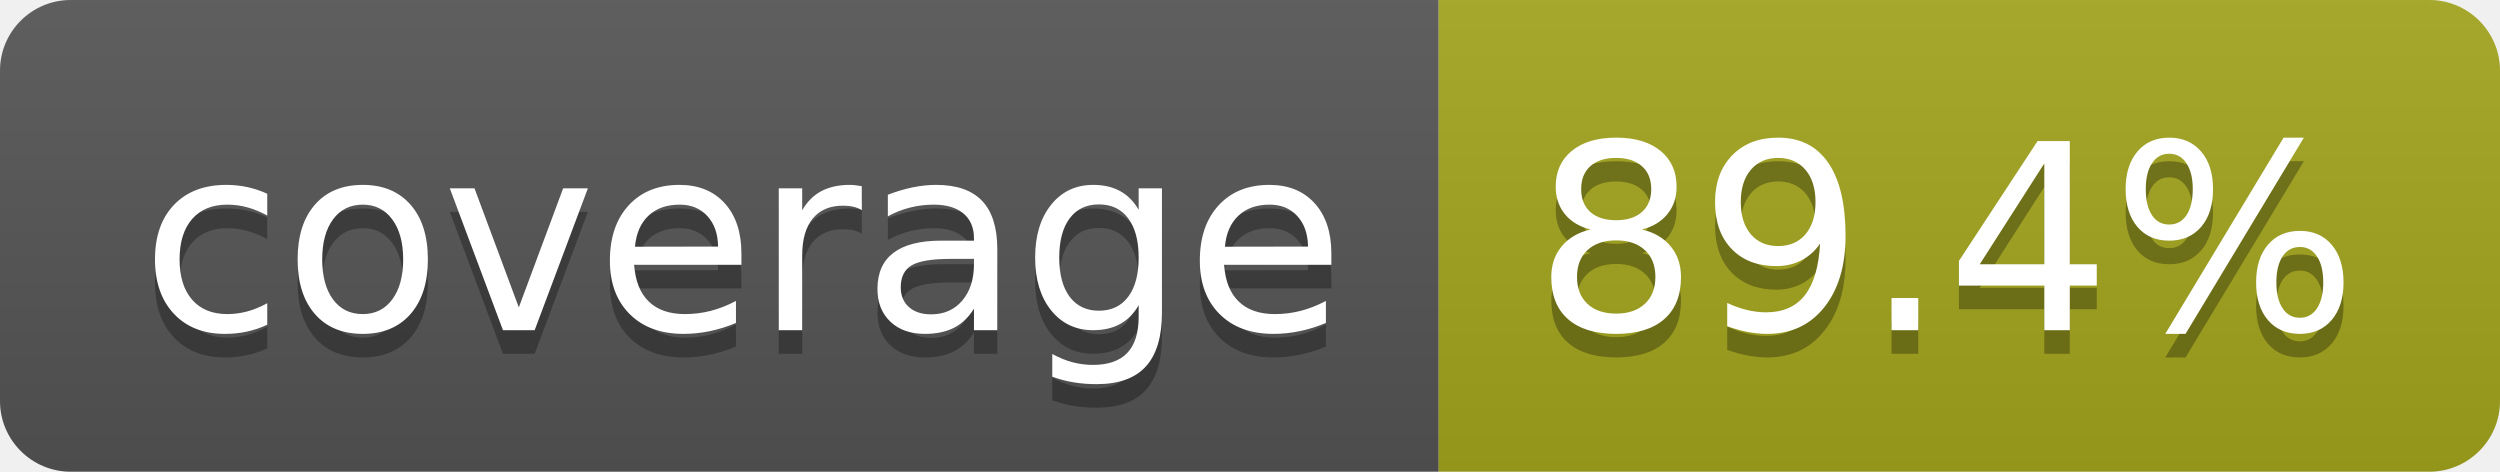
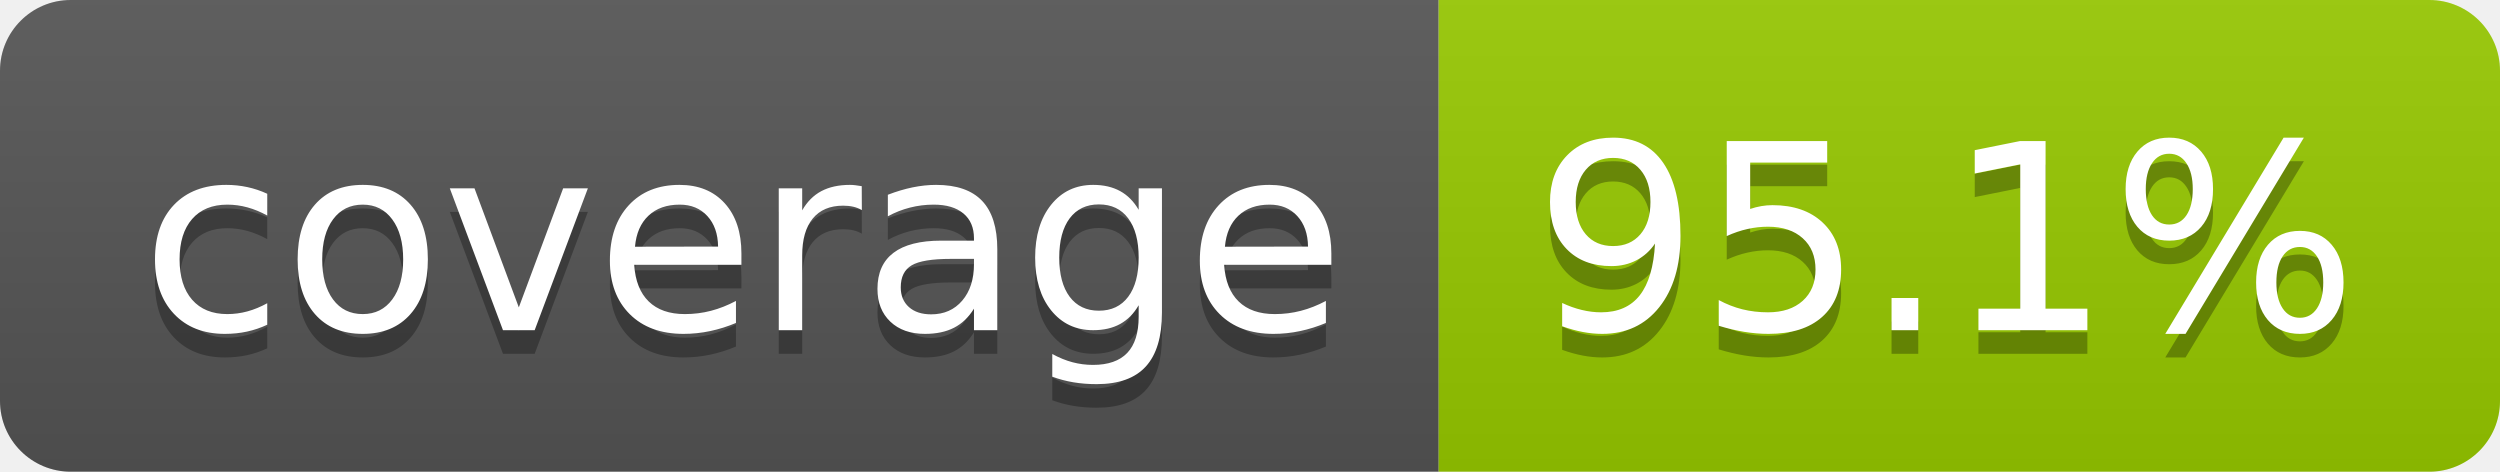
- <svg xmlns="http://www.w3.org/2000/svg" width="106" height="20" role="img" aria-label="coverage: 89.4%">
+ <svg xmlns="http://www.w3.org/2000/svg" width="106" height="20" role="img" aria-label="coverage: 95.1%">
  <linearGradient id="s" x2="0" y2="100%">
    <stop offset="0" stop-color="#bbb" stop-opacity=".1" />
    <stop offset="1" stop-opacity=".1" />
  </linearGradient>
  <clipPath id="r">
    <rect width="106" height="20" rx="3" fill="#fff" />
  </clipPath>
  <g clip-path="url(#r)">
    <rect width="61" height="20" fill="#555" />
-     <rect x="61" width="45" height="20" fill="#a4a61d" />
+     <rect x="61" width="45" height="20" fill="#97ca00" />
    <rect width="106" height="20" fill="url(#s)" />
  </g>
  <g fill="#fff" text-anchor="middle" font-family="Verdana,Geneva,DejaVu Sans,sans-serif" text-rendering="geometricPrecision" font-size="110">
    <text aria-hidden="true" x="315" y="150" fill="#010101" fill-opacity=".3" transform="scale(.1)" textLength="510">coverage</text>
    <text x="315" y="140" transform="scale(.1)" fill="#fff" textLength="510">coverage</text>
-     <text aria-hidden="true" x="825" y="150" fill="#010101" fill-opacity=".3" transform="scale(.1)" textLength="350">89.4%</text>
-     <text x="825" y="140" transform="scale(.1)" fill="#fff" textLength="350">89.4%</text>
+     <text aria-hidden="true" x="825" y="150" fill="#010101" fill-opacity=".3" transform="scale(.1)" textLength="350">95.1%</text>
+     <text x="825" y="140" transform="scale(.1)" fill="#fff" textLength="350">95.1%</text>
  </g>
</svg>
